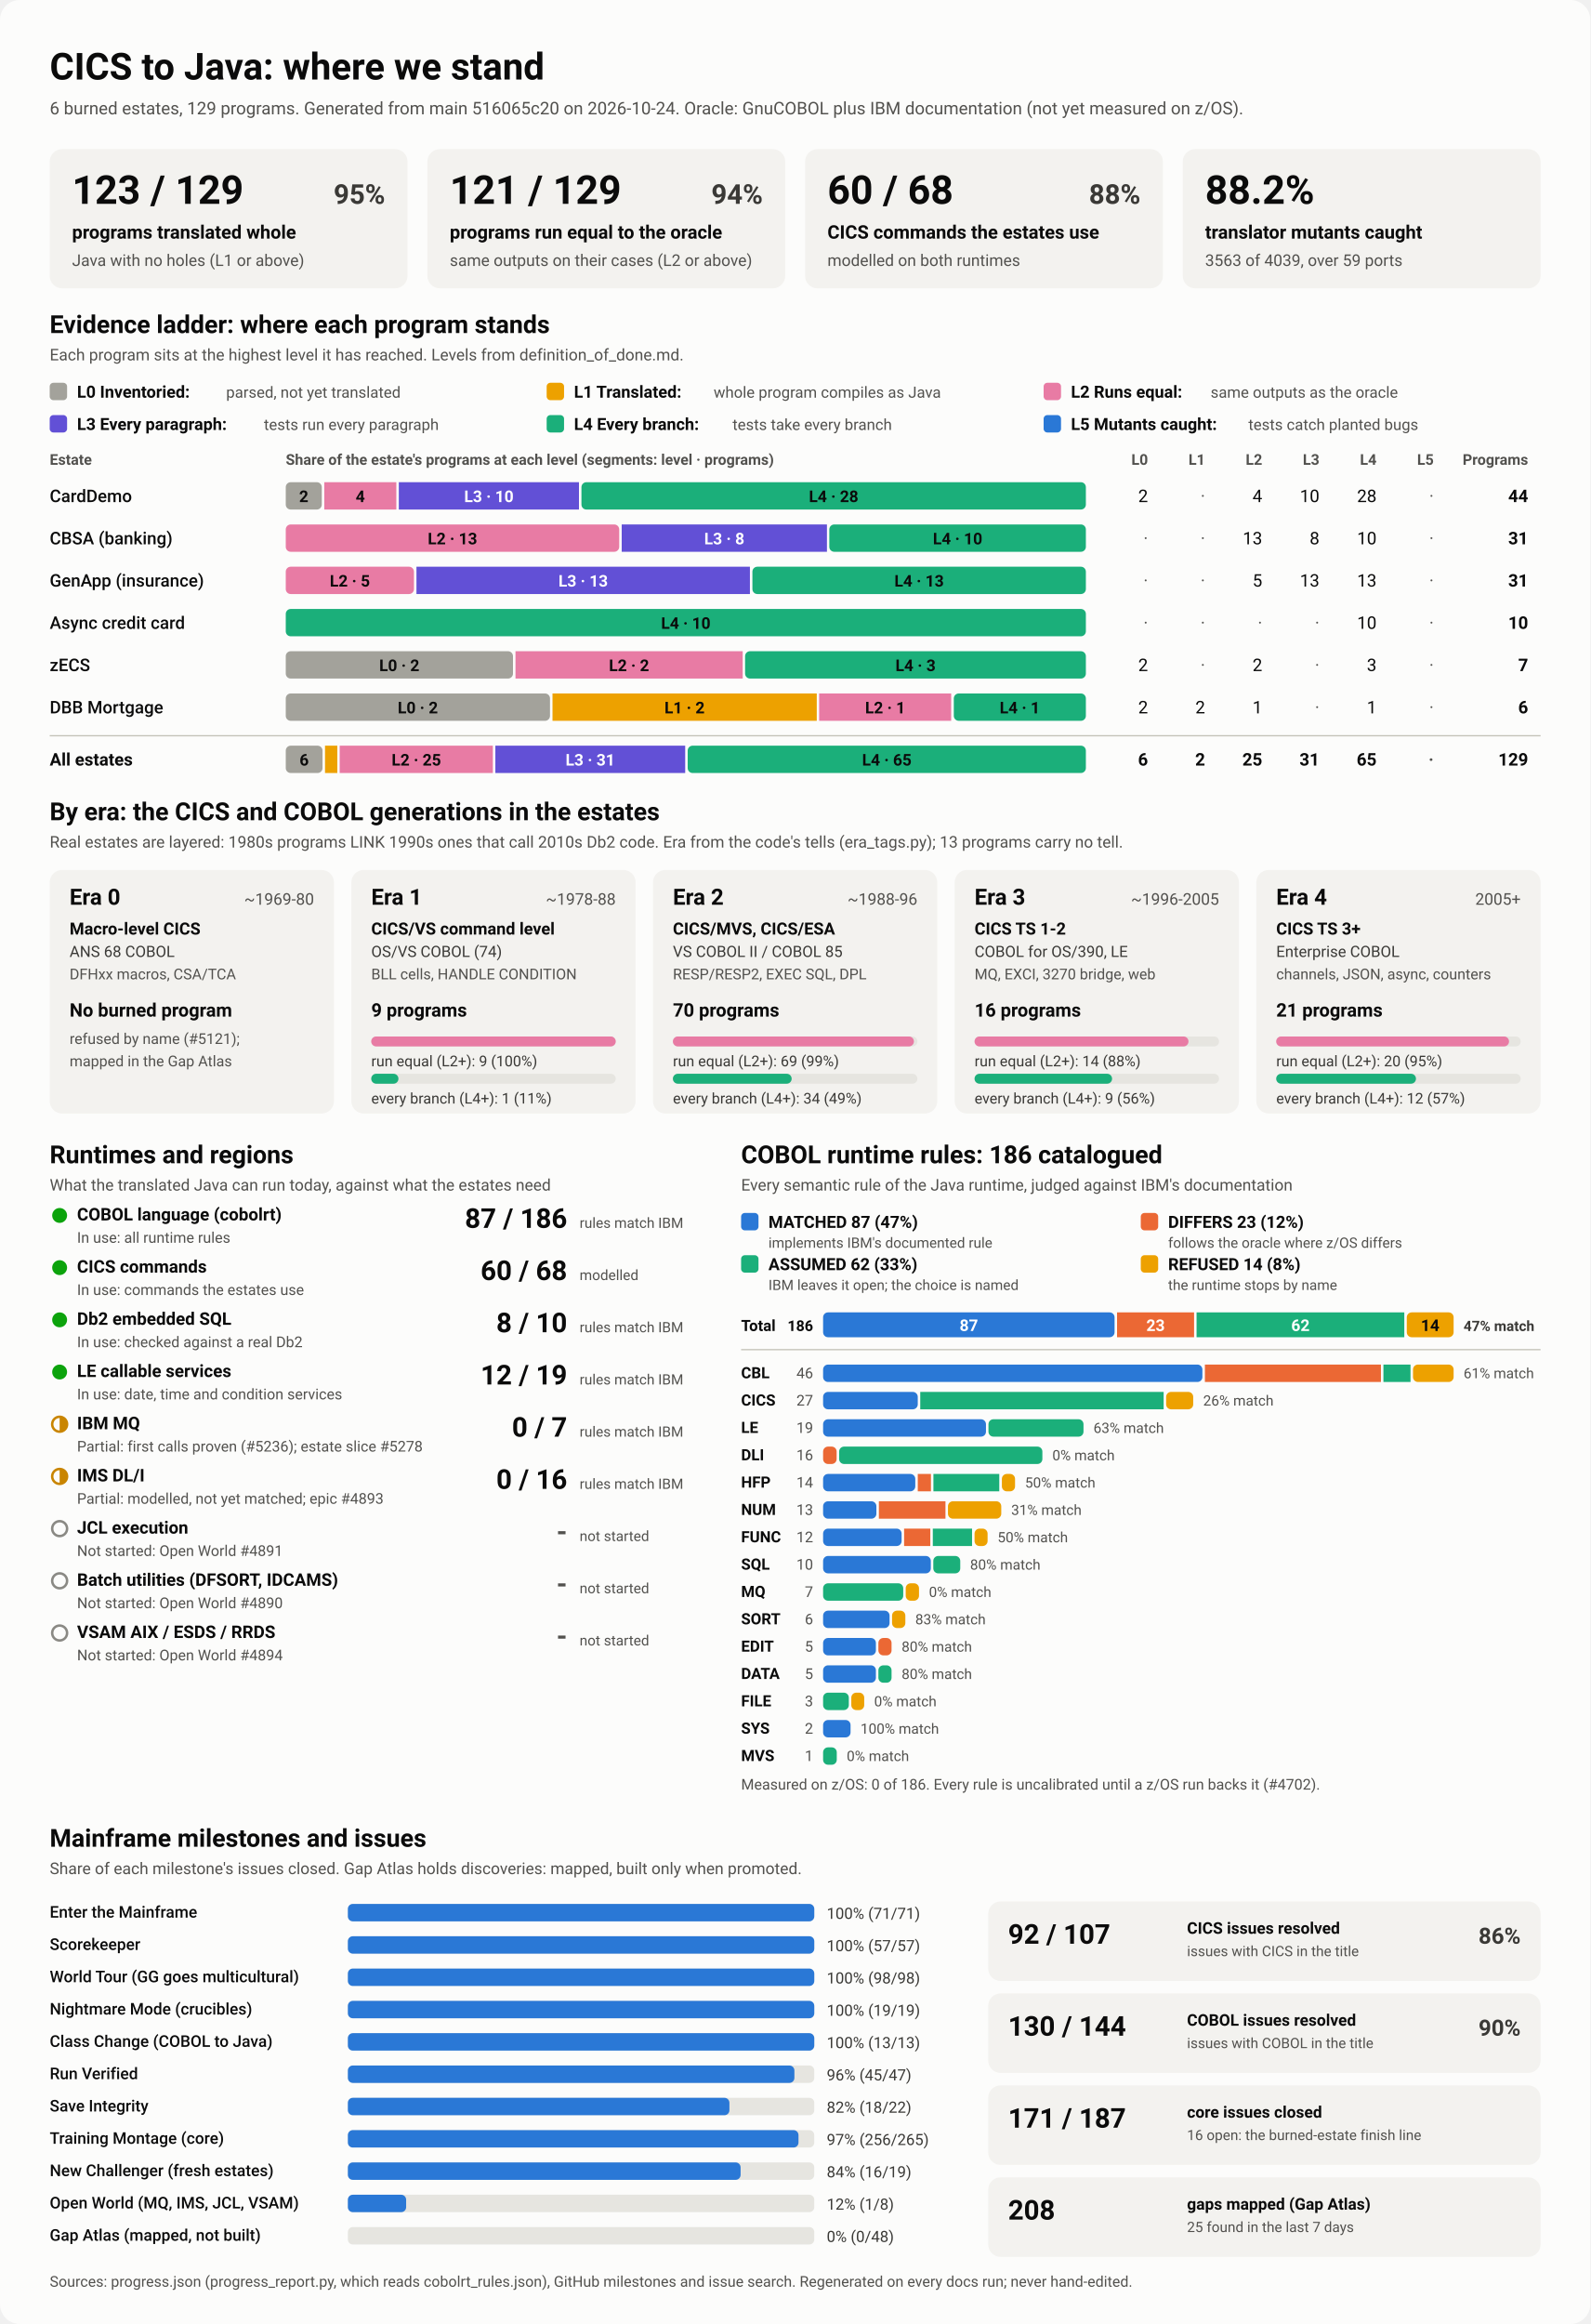
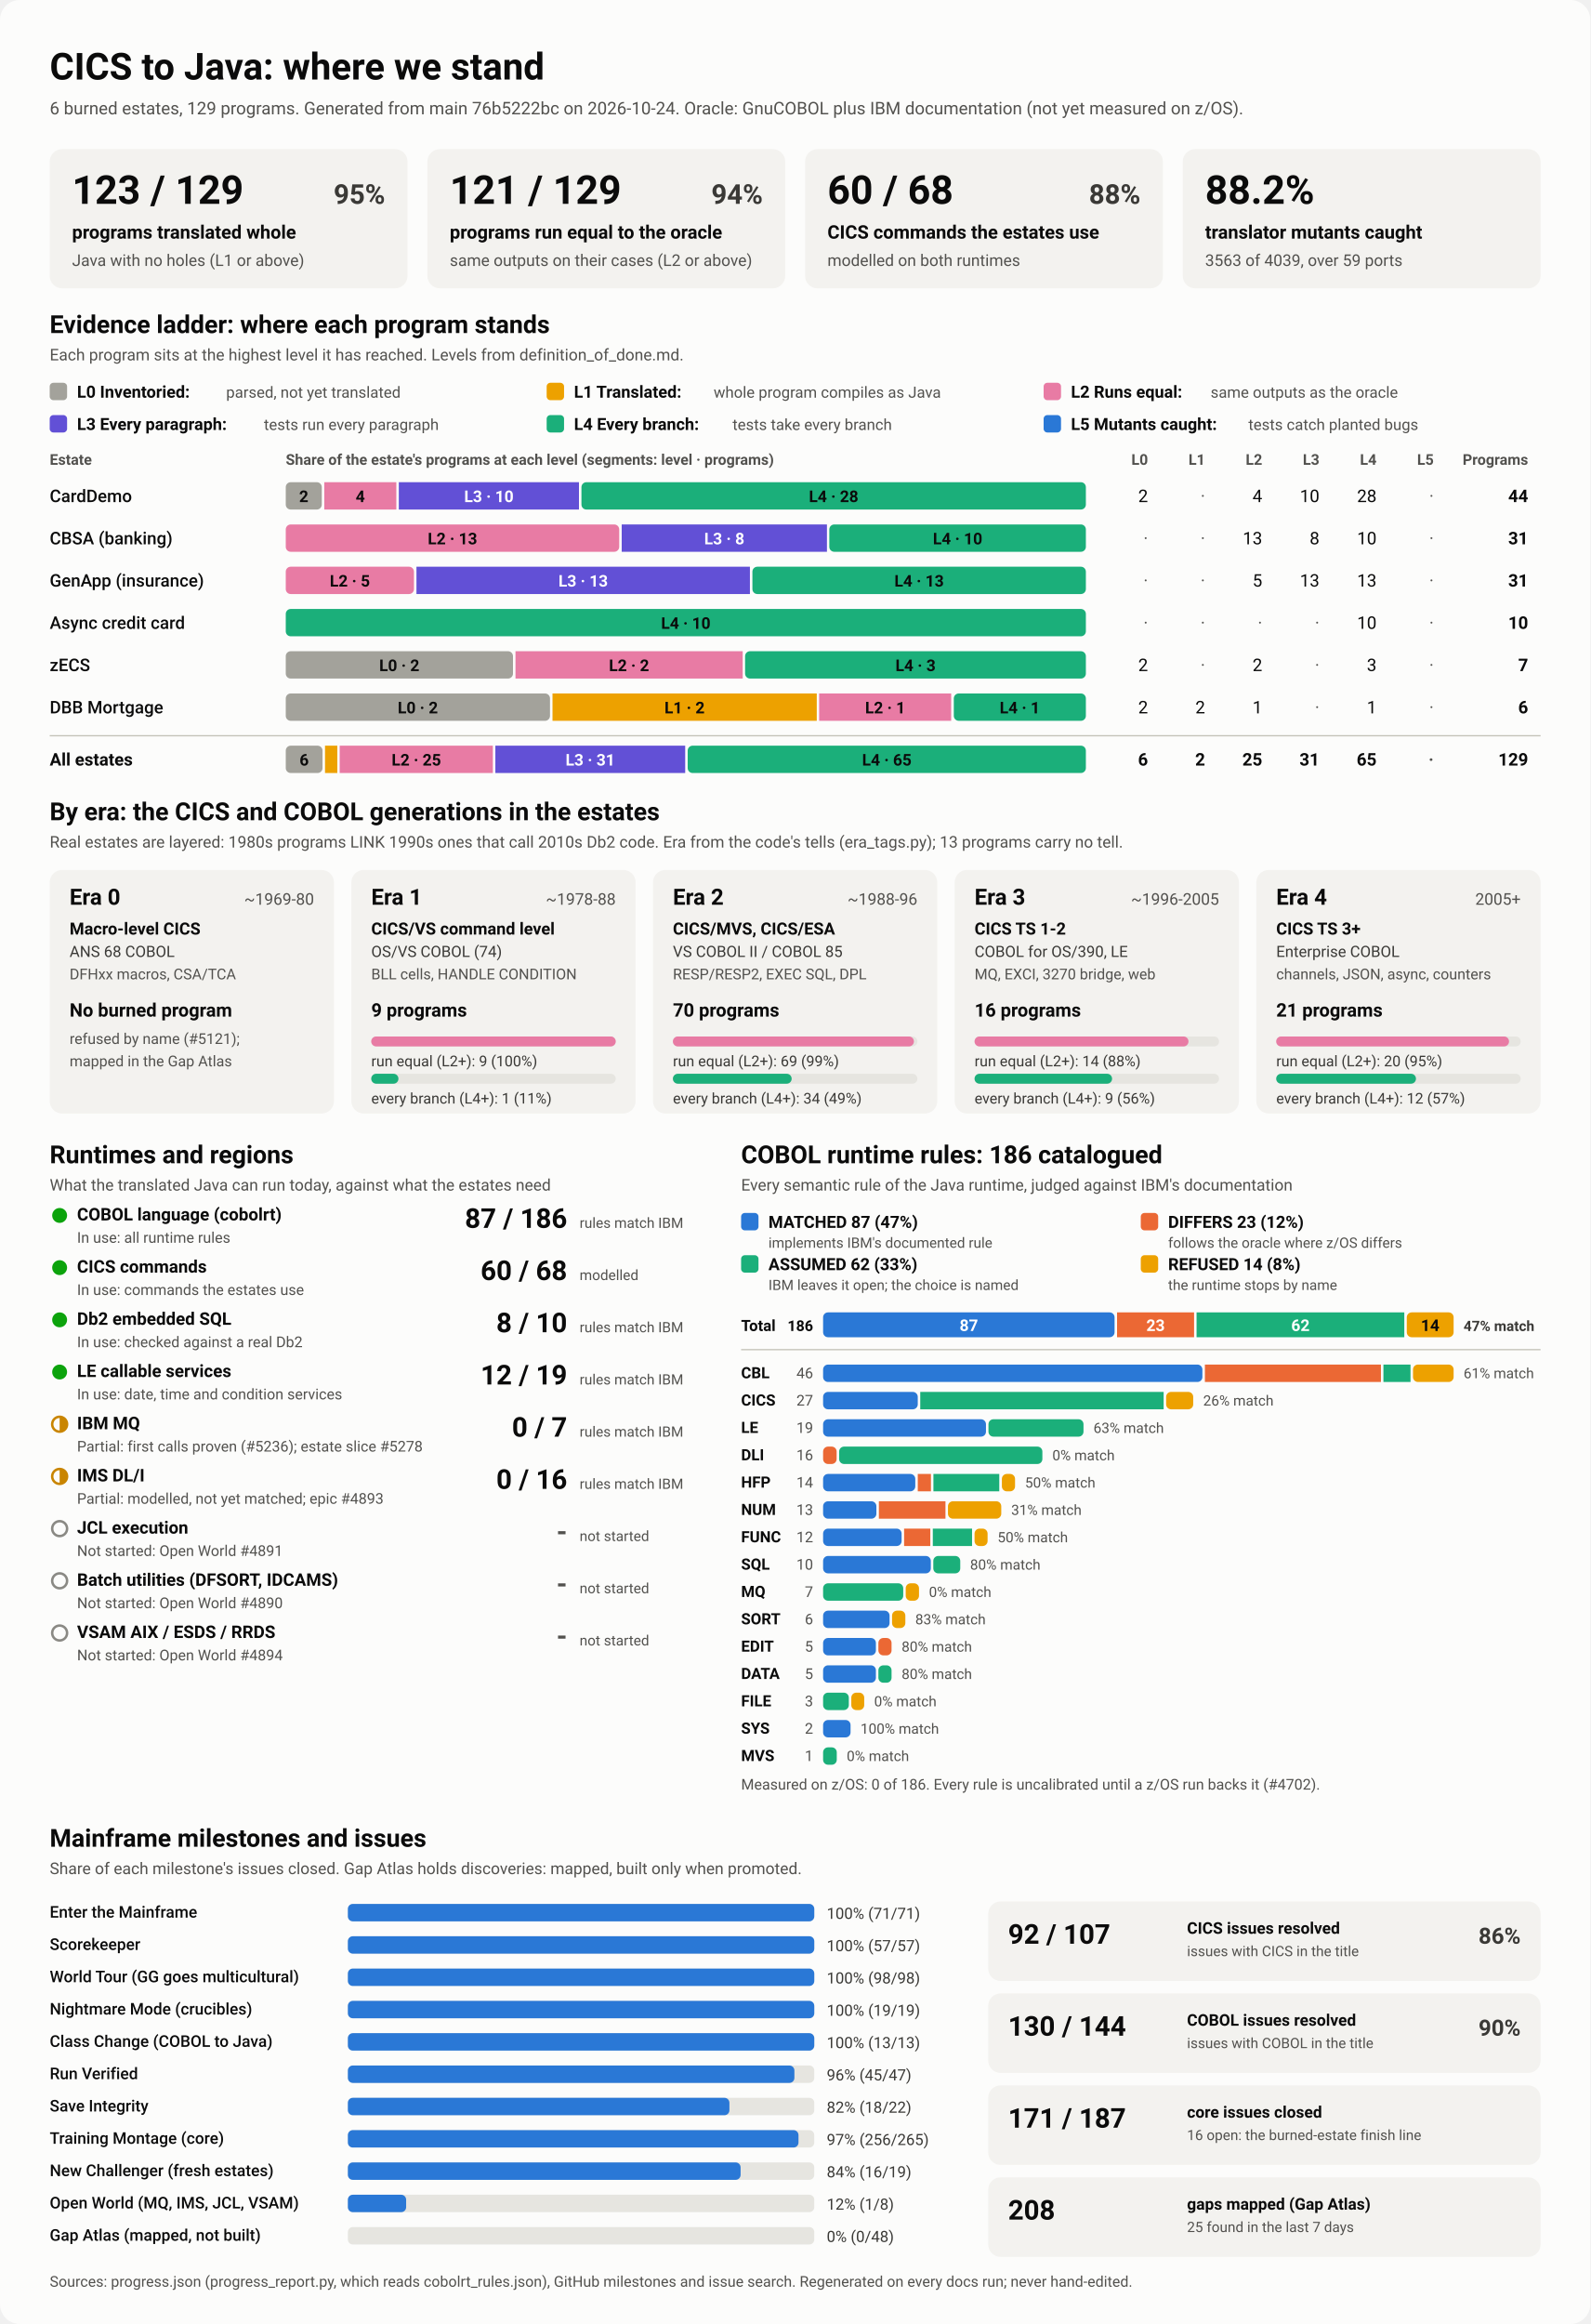
<svg xmlns="http://www.w3.org/2000/svg" viewBox="0 0 1280 1870" width="1280" height="1870" role="img" aria-labelledby="ttl">
  <style>
    svg { font-family: system-ui, -apple-system, 'Segoe UI', Roboto, Helvetica, Arial, sans-serif; }
    .bg { fill: #fcfcfb; }
    .card { fill: #f3f2ef; }
    .track { fill: #e6e5e0; }
    .rule { stroke: #c3c2b7; stroke-width: 1; }
    .t1 { fill: #0b0b0b; } .t2 { fill: #3a3936; } .t3 { fill: #52514e; }
    .on-dark { fill: #ffffff; } .on-light { fill: #0b0b0b; }
    .lv0 { fill: #a3a29b; } .lv1 { fill: #eda100; } .lv2 { fill: #e87ba4; } .lv3 { fill: #6250d6; } .lv4 { fill: #1baf7a; } .lv5 { fill: #2a78d6; } 
    .s0 { fill: #2a78d6; } .s1 { fill: #eb6834; } .s2 { fill: #1baf7a; } .s3 { fill: #eda100; } 
    .prog { fill: #2a78d6; }
    .st-good { fill: #0ca30c; } .st-warn { fill: none; stroke: #c98500; stroke-width: 2; }
    .st-warn-fill { fill: #c98500; } .st-none { fill: none; stroke: #8a8984; stroke-width: 2; }
    @media (prefers-color-scheme: dark) {
      .bg { fill: #1a1a19; } .card { fill: #242422; } .track { fill: #383835; } .rule { stroke: #52514e; }
      .t1 { fill: #f0efec; } .t2 { fill: #dddcd6; } .t3 { fill: #c3c2b7; }
      .on-light { fill: #0b0b0b; } .prog { fill: #3987e5; }
      .lv0 { fill: #6b6a64; } .lv1 { fill: #c98500; } .lv2 { fill: #d55181; } .lv3 { fill: #9085e9; } .lv4 { fill: #199e70; } .lv5 { fill: #3987e5; } 
      .s0 { fill: #3987e5; } .s1 { fill: #d95926; } .s2 { fill: #199e70; } .s3 { fill: #c98500; } 
    }
  </style>
  <rect class="bg" width="1280" height="1870" rx="16" />
  <text x="40.0" y="64.0" class="t1" font-size="30" font-weight="700" text-anchor="start">CICS to Java: where we stand</text>
-   <text x="40.0" y="92.0" class="t3" font-size="14" font-weight="400" text-anchor="start">6 burned estates, 129 programs. Generated from main 516065c20 on 2026-10-24. Oracle: GnuCOBOL plus IBM documentation (not yet measured on z/OS).</text>
+   <text x="40.0" y="92.0" class="t3" font-size="14" font-weight="400" text-anchor="start">6 burned estates, 129 programs. Generated from main 76b5222bc on 2026-10-24. Oracle: GnuCOBOL plus IBM documentation (not yet measured on z/OS).</text>
  <rect x="40.0" y="120.0" width="288.0" height="112.0" rx="10" class="card" />
  <text x="58.0" y="164.0" class="t1" font-size="32" font-weight="700" text-anchor="start">123 / 129</text>
  <text x="310.0" y="164.0" class="t2" font-size="22" font-weight="600" text-anchor="end">95%</text>
  <text x="58.0" y="192.0" class="t1" font-size="15" font-weight="600" text-anchor="start">programs translated whole</text>
  <text x="58.0" y="214.0" class="t3" font-size="13" font-weight="400" text-anchor="start">Java with no holes (L1 or above)</text>
  <rect x="344.0" y="120.0" width="288.0" height="112.0" rx="10" class="card" />
  <text x="362.0" y="164.0" class="t1" font-size="32" font-weight="700" text-anchor="start">121 / 129</text>
  <text x="614.0" y="164.0" class="t2" font-size="22" font-weight="600" text-anchor="end">94%</text>
  <text x="362.0" y="192.0" class="t1" font-size="15" font-weight="600" text-anchor="start">programs run equal to the oracle</text>
  <text x="362.0" y="214.0" class="t3" font-size="13" font-weight="400" text-anchor="start">same outputs on their cases (L2 or above)</text>
  <rect x="648.0" y="120.0" width="288.0" height="112.0" rx="10" class="card" />
  <text x="666.0" y="164.0" class="t1" font-size="32" font-weight="700" text-anchor="start">60 / 68</text>
  <text x="918.0" y="164.0" class="t2" font-size="22" font-weight="600" text-anchor="end">88%</text>
  <text x="666.0" y="192.0" class="t1" font-size="15" font-weight="600" text-anchor="start">CICS commands the estates use</text>
  <text x="666.0" y="214.0" class="t3" font-size="13" font-weight="400" text-anchor="start">modelled on both runtimes</text>
  <rect x="952.0" y="120.0" width="288.0" height="112.0" rx="10" class="card" />
  <text x="970.0" y="164.0" class="t1" font-size="32" font-weight="700" text-anchor="start">88.2%</text>
  <text x="970.0" y="192.0" class="t1" font-size="15" font-weight="600" text-anchor="start">translator mutants caught</text>
  <text x="970.0" y="214.0" class="t3" font-size="13" font-weight="400" text-anchor="start">3563 of 4039, over 59 ports</text>
  <text x="40.0" y="268.0" class="t1" font-size="20" font-weight="700" text-anchor="start">Evidence ladder: where each program stands</text>
  <text x="40.0" y="290.0" class="t3" font-size="13" font-weight="400" text-anchor="start">Each program sits at the highest level it has reached. Levels from definition_of_done.md.</text>
  <rect x="40.0" y="308.0" width="14.0" height="14.0" rx="3" class="lv0" />
  <text x="62.0" y="320.0" class="t1" font-size="13.5" font-weight="600" text-anchor="start">L0 Inventoried:</text>
  <text x="182.0" y="320.0" class="t3" font-size="12.5" font-weight="400" text-anchor="start">parsed, not yet translated</text>
  <rect x="440.0" y="308.0" width="14.0" height="14.0" rx="3" class="lv1" />
  <text x="462.0" y="320.0" class="t1" font-size="13.5" font-weight="600" text-anchor="start">L1 Translated:</text>
  <text x="574.4" y="320.0" class="t3" font-size="12.5" font-weight="400" text-anchor="start">whole program compiles as Java</text>
  <rect x="840.0" y="308.0" width="14.0" height="14.0" rx="3" class="lv2" />
  <text x="862.0" y="320.0" class="t1" font-size="13.5" font-weight="600" text-anchor="start">L2 Runs equal:</text>
  <text x="974.4" y="320.0" class="t3" font-size="12.5" font-weight="400" text-anchor="start">same outputs as the oracle</text>
  <rect x="40.0" y="334.0" width="14.0" height="14.0" rx="3" class="lv3" />
  <text x="62.0" y="346.0" class="t1" font-size="13.5" font-weight="600" text-anchor="start">L3 Every paragraph:</text>
  <text x="212.4" y="346.0" class="t3" font-size="12.5" font-weight="400" text-anchor="start">tests run every paragraph</text>
  <rect x="440.0" y="334.0" width="14.0" height="14.0" rx="3" class="lv4" />
  <text x="462.0" y="346.0" class="t1" font-size="13.5" font-weight="600" text-anchor="start">L4 Every branch:</text>
  <text x="589.6" y="346.0" class="t3" font-size="12.5" font-weight="400" text-anchor="start">tests take every branch</text>
  <rect x="840.0" y="334.0" width="14.0" height="14.0" rx="3" class="lv5" />
  <text x="862.0" y="346.0" class="t1" font-size="13.5" font-weight="600" text-anchor="start">L5 Mutants caught:</text>
  <text x="1004.8" y="346.0" class="t3" font-size="12.5" font-weight="400" text-anchor="start">tests catch planted bugs</text>
  <text x="40.0" y="374.0" class="t3" font-size="12" font-weight="600" text-anchor="start">Estate</text>
  <text x="230.0" y="374.0" class="t3" font-size="12" font-weight="600" text-anchor="start">Share of the estate's programs at each level (segments: level · programs)</text>
  <text x="924.0" y="374.0" class="t3" font-size="12" font-weight="600" text-anchor="end">L0</text>
  <text x="970.0" y="374.0" class="t3" font-size="12" font-weight="600" text-anchor="end">L1</text>
  <text x="1016.0" y="374.0" class="t3" font-size="12" font-weight="600" text-anchor="end">L2</text>
  <text x="1062.0" y="374.0" class="t3" font-size="12" font-weight="600" text-anchor="end">L3</text>
  <text x="1108.0" y="374.0" class="t3" font-size="12" font-weight="600" text-anchor="end">L4</text>
  <text x="1154.0" y="374.0" class="t3" font-size="12" font-weight="600" text-anchor="end">L5</text>
  <text x="1230.0" y="374.0" class="t3" font-size="12" font-weight="600" text-anchor="end">Programs</text>
  <text x="40.0" y="404.0" class="t1" font-size="14" font-weight="500" text-anchor="start">CardDemo</text>
  <rect x="230.0" y="388.0" width="29.0" height="22.0" rx="4" class="lv0" />
  <text x="244.5" y="404.0" class="on-light" font-size="13" font-weight="600" text-anchor="middle">2</text>
  <rect x="261.0" y="388.0" width="58.0" height="22.0" rx="0" class="lv2" />
  <text x="290.0" y="404.0" class="on-light" font-size="13" font-weight="600" text-anchor="middle">4</text>
  <rect x="321.0" y="388.0" width="145.0" height="22.0" rx="0" class="lv3" />
  <text x="393.5" y="404.0" class="on-dark" font-size="13" font-weight="600" text-anchor="middle">L3 · 10</text>
  <rect x="468.0" y="388.0" width="406.0" height="22.0" rx="4" class="lv4" />
  <text x="671.0" y="404.0" class="on-light" font-size="13" font-weight="600" text-anchor="middle">L4 · 28</text>
  <text x="924.0" y="404.0" class="t1" font-size="14" font-weight="400" text-anchor="end">2</text>
  <text x="970.0" y="404.0" class="t3" font-size="14" font-weight="400" text-anchor="end">·</text>
  <text x="1016.0" y="404.0" class="t1" font-size="14" font-weight="400" text-anchor="end">4</text>
  <text x="1062.0" y="404.0" class="t1" font-size="14" font-weight="400" text-anchor="end">10</text>
  <text x="1108.0" y="404.0" class="t1" font-size="14" font-weight="400" text-anchor="end">28</text>
  <text x="1154.0" y="404.0" class="t3" font-size="14" font-weight="400" text-anchor="end">·</text>
  <text x="1230.0" y="404.0" class="t1" font-size="14" font-weight="700" text-anchor="end">44</text>
  <text x="40.0" y="438.0" class="t1" font-size="14" font-weight="500" text-anchor="start">CBSA (banking)</text>
  <rect x="230.0" y="422.0" width="268.4" height="22.0" rx="4" class="lv2" />
  <text x="364.2" y="438.0" class="on-light" font-size="13" font-weight="600" text-anchor="middle">L2 · 13</text>
  <rect x="500.4" y="422.0" width="165.2" height="22.0" rx="0" class="lv3" />
  <text x="583.0" y="438.0" class="on-dark" font-size="13" font-weight="600" text-anchor="middle">L3 · 8</text>
  <rect x="667.5" y="422.0" width="206.5" height="22.0" rx="4" class="lv4" />
  <text x="770.8" y="438.0" class="on-light" font-size="13" font-weight="600" text-anchor="middle">L4 · 10</text>
  <text x="924.0" y="438.0" class="t3" font-size="14" font-weight="400" text-anchor="end">·</text>
  <text x="970.0" y="438.0" class="t3" font-size="14" font-weight="400" text-anchor="end">·</text>
  <text x="1016.0" y="438.0" class="t1" font-size="14" font-weight="400" text-anchor="end">13</text>
  <text x="1062.0" y="438.0" class="t1" font-size="14" font-weight="400" text-anchor="end">8</text>
  <text x="1108.0" y="438.0" class="t1" font-size="14" font-weight="400" text-anchor="end">10</text>
  <text x="1154.0" y="438.0" class="t3" font-size="14" font-weight="400" text-anchor="end">·</text>
  <text x="1230.0" y="438.0" class="t1" font-size="14" font-weight="700" text-anchor="end">31</text>
  <text x="40.0" y="472.0" class="t1" font-size="14" font-weight="500" text-anchor="start">GenApp (insurance)</text>
  <rect x="230.0" y="456.0" width="103.2" height="22.0" rx="4" class="lv2" />
  <text x="281.6" y="472.0" class="on-light" font-size="13" font-weight="600" text-anchor="middle">L2 · 5</text>
  <rect x="335.2" y="456.0" width="268.4" height="22.0" rx="0" class="lv3" />
  <text x="469.4" y="472.0" class="on-dark" font-size="13" font-weight="600" text-anchor="middle">L3 · 13</text>
  <rect x="605.6" y="456.0" width="268.4" height="22.0" rx="4" class="lv4" />
  <text x="739.8" y="472.0" class="on-light" font-size="13" font-weight="600" text-anchor="middle">L4 · 13</text>
  <text x="924.0" y="472.0" class="t3" font-size="14" font-weight="400" text-anchor="end">·</text>
  <text x="970.0" y="472.0" class="t3" font-size="14" font-weight="400" text-anchor="end">·</text>
  <text x="1016.0" y="472.0" class="t1" font-size="14" font-weight="400" text-anchor="end">5</text>
  <text x="1062.0" y="472.0" class="t1" font-size="14" font-weight="400" text-anchor="end">13</text>
  <text x="1108.0" y="472.0" class="t1" font-size="14" font-weight="400" text-anchor="end">13</text>
  <text x="1154.0" y="472.0" class="t3" font-size="14" font-weight="400" text-anchor="end">·</text>
  <text x="1230.0" y="472.0" class="t1" font-size="14" font-weight="700" text-anchor="end">31</text>
  <text x="40.0" y="506.0" class="t1" font-size="14" font-weight="500" text-anchor="start">Async credit card</text>
  <rect x="230.0" y="490.0" width="644.0" height="22.0" rx="4" class="lv4" />
  <text x="552.0" y="506.0" class="on-light" font-size="13" font-weight="600" text-anchor="middle">L4 · 10</text>
  <text x="924.0" y="506.0" class="t3" font-size="14" font-weight="400" text-anchor="end">·</text>
  <text x="970.0" y="506.0" class="t3" font-size="14" font-weight="400" text-anchor="end">·</text>
  <text x="1016.0" y="506.0" class="t3" font-size="14" font-weight="400" text-anchor="end">·</text>
  <text x="1062.0" y="506.0" class="t3" font-size="14" font-weight="400" text-anchor="end">·</text>
  <text x="1108.0" y="506.0" class="t1" font-size="14" font-weight="400" text-anchor="end">10</text>
  <text x="1154.0" y="506.0" class="t3" font-size="14" font-weight="400" text-anchor="end">·</text>
  <text x="1230.0" y="506.0" class="t1" font-size="14" font-weight="700" text-anchor="end">10</text>
  <text x="40.0" y="540.0" class="t1" font-size="14" font-weight="500" text-anchor="start">zECS</text>
  <rect x="230.0" y="524.0" width="182.9" height="22.0" rx="4" class="lv0" />
  <text x="321.4" y="540.0" class="on-light" font-size="13" font-weight="600" text-anchor="middle">L0 · 2</text>
  <rect x="414.9" y="524.0" width="182.9" height="22.0" rx="0" class="lv2" />
  <text x="506.3" y="540.0" class="on-light" font-size="13" font-weight="600" text-anchor="middle">L2 · 2</text>
  <rect x="599.7" y="524.0" width="274.3" height="22.0" rx="4" class="lv4" />
  <text x="736.9" y="540.0" class="on-light" font-size="13" font-weight="600" text-anchor="middle">L4 · 3</text>
  <text x="924.0" y="540.0" class="t1" font-size="14" font-weight="400" text-anchor="end">2</text>
  <text x="970.0" y="540.0" class="t3" font-size="14" font-weight="400" text-anchor="end">·</text>
  <text x="1016.0" y="540.0" class="t1" font-size="14" font-weight="400" text-anchor="end">2</text>
  <text x="1062.0" y="540.0" class="t3" font-size="14" font-weight="400" text-anchor="end">·</text>
  <text x="1108.0" y="540.0" class="t1" font-size="14" font-weight="400" text-anchor="end">3</text>
  <text x="1154.0" y="540.0" class="t3" font-size="14" font-weight="400" text-anchor="end">·</text>
  <text x="1230.0" y="540.0" class="t1" font-size="14" font-weight="700" text-anchor="end">7</text>
  <text x="40.0" y="574.0" class="t1" font-size="14" font-weight="500" text-anchor="start">DBB Mortgage</text>
  <rect x="230.0" y="558.0" width="212.7" height="22.0" rx="4" class="lv0" />
  <text x="336.3" y="574.0" class="on-light" font-size="13" font-weight="600" text-anchor="middle">L0 · 2</text>
  <rect x="444.7" y="558.0" width="212.7" height="22.0" rx="0" class="lv1" />
  <text x="551.0" y="574.0" class="on-light" font-size="13" font-weight="600" text-anchor="middle">L1 · 2</text>
  <rect x="659.3" y="558.0" width="106.3" height="22.0" rx="0" class="lv2" />
  <text x="712.5" y="574.0" class="on-light" font-size="13" font-weight="600" text-anchor="middle">L2 · 1</text>
  <rect x="767.7" y="558.0" width="106.3" height="22.0" rx="4" class="lv4" />
  <text x="820.8" y="574.0" class="on-light" font-size="13" font-weight="600" text-anchor="middle">L4 · 1</text>
  <text x="924.0" y="574.0" class="t1" font-size="14" font-weight="400" text-anchor="end">2</text>
  <text x="970.0" y="574.0" class="t1" font-size="14" font-weight="400" text-anchor="end">2</text>
  <text x="1016.0" y="574.0" class="t1" font-size="14" font-weight="400" text-anchor="end">1</text>
  <text x="1062.0" y="574.0" class="t3" font-size="14" font-weight="400" text-anchor="end">·</text>
  <text x="1108.0" y="574.0" class="t1" font-size="14" font-weight="400" text-anchor="end">1</text>
  <text x="1154.0" y="574.0" class="t3" font-size="14" font-weight="400" text-anchor="end">·</text>
  <text x="1230.0" y="574.0" class="t1" font-size="14" font-weight="700" text-anchor="end">6</text>
  <line x1="40" x2="1240" y1="592" y2="592" class="rule" />
  <text x="40.0" y="616.0" class="t1" font-size="14" font-weight="700" text-anchor="start">All estates</text>
  <rect x="230.0" y="600.0" width="29.6" height="22.0" rx="4" class="lv0" />
  <text x="244.8" y="616.0" class="on-light" font-size="13" font-weight="600" text-anchor="middle">6</text>
  <rect x="261.6" y="600.0" width="9.9" height="22.0" rx="0" class="lv1" />
  <rect x="273.4" y="600.0" width="123.3" height="22.0" rx="0" class="lv2" />
  <text x="335.1" y="616.0" class="on-light" font-size="13" font-weight="600" text-anchor="middle">L2 · 25</text>
  <rect x="398.7" y="600.0" width="152.8" height="22.0" rx="0" class="lv3" />
  <text x="475.1" y="616.0" class="on-dark" font-size="13" font-weight="600" text-anchor="middle">L3 · 31</text>
  <rect x="553.5" y="600.0" width="320.5" height="22.0" rx="4" class="lv4" />
  <text x="713.8" y="616.0" class="on-light" font-size="13" font-weight="600" text-anchor="middle">L4 · 65</text>
  <text x="924.0" y="616.0" class="t1" font-size="14" font-weight="700" text-anchor="end">6</text>
  <text x="970.0" y="616.0" class="t1" font-size="14" font-weight="700" text-anchor="end">2</text>
  <text x="1016.0" y="616.0" class="t1" font-size="14" font-weight="700" text-anchor="end">25</text>
  <text x="1062.0" y="616.0" class="t1" font-size="14" font-weight="700" text-anchor="end">31</text>
  <text x="1108.0" y="616.0" class="t1" font-size="14" font-weight="700" text-anchor="end">65</text>
  <text x="1154.0" y="616.0" class="t3" font-size="14" font-weight="700" text-anchor="end">·</text>
  <text x="1230.0" y="616.0" class="t1" font-size="14" font-weight="700" text-anchor="end">129</text>
  <text x="40.0" y="660.0" class="t1" font-size="20" font-weight="700" text-anchor="start">By era: the CICS and COBOL generations in the estates</text>
  <text x="40.0" y="682.0" class="t3" font-size="13" font-weight="400" text-anchor="start">Real estates are layered: 1980s programs LINK 1990s ones that call 2010s Db2 code. Era from the code's tells (era_tags.py); 13 programs carry no tell.</text>
  <rect x="40.0" y="700.0" width="228.8" height="196.0" rx="10" class="card" />
  <text x="56.0" y="728.0" class="t1" font-size="18" font-weight="700" text-anchor="start">Era 0</text>
  <text x="252.8" y="728.0" class="t3" font-size="13" font-weight="400" text-anchor="end">~1969-80</text>
  <text x="56.0" y="752.0" class="t1" font-size="13.5" font-weight="600" text-anchor="start">Macro-level CICS</text>
  <text x="56.0" y="770.0" class="t2" font-size="12.5" font-weight="400" text-anchor="start">ANS 68 COBOL</text>
  <text x="56.0" y="788.0" class="t3" font-size="12" font-weight="400" text-anchor="start">DFHxx macros, CSA/TCA</text>
  <text x="56.0" y="818.0" class="t1" font-size="15" font-weight="700" text-anchor="start">No burned program</text>
  <text x="56.0" y="840.0" class="t3" font-size="12" font-weight="400" text-anchor="start">refused by name (#5121);</text>
  <text x="56.0" y="858.0" class="t3" font-size="12" font-weight="400" text-anchor="start">mapped in the Gap Atlas</text>
  <rect x="282.8" y="700.0" width="228.8" height="196.0" rx="10" class="card" />
  <text x="298.8" y="728.0" class="t1" font-size="18" font-weight="700" text-anchor="start">Era 1</text>
  <text x="495.6" y="728.0" class="t3" font-size="13" font-weight="400" text-anchor="end">~1978-88</text>
  <text x="298.8" y="752.0" class="t1" font-size="13.5" font-weight="600" text-anchor="start">CICS/VS command level</text>
  <text x="298.8" y="770.0" class="t2" font-size="12.5" font-weight="400" text-anchor="start">OS/VS COBOL (74)</text>
  <text x="298.8" y="788.0" class="t3" font-size="12" font-weight="400" text-anchor="start">BLL cells, HANDLE CONDITION</text>
  <text x="298.8" y="818.0" class="t1" font-size="15" font-weight="700" text-anchor="start">9 programs</text>
  <rect x="298.8" y="834.0" width="196.8" height="8.0" rx="4" class="track" />
  <rect x="298.8" y="834.0" width="196.8" height="8.0" rx="4" class="lv2" />
  <text x="298.8" y="858.0" class="t2" font-size="12" font-weight="400" text-anchor="start">run equal (L2+): 9 (100%)</text>
  <rect x="298.8" y="864.0" width="196.8" height="8.0" rx="4" class="track" />
  <rect x="298.8" y="864.0" width="21.9" height="8.0" rx="4" class="lv4" />
  <text x="298.8" y="888.0" class="t2" font-size="12" font-weight="400" text-anchor="start">every branch (L4+): 1 (11%)</text>
  <rect x="525.6" y="700.0" width="228.8" height="196.0" rx="10" class="card" />
  <text x="541.6" y="728.0" class="t1" font-size="18" font-weight="700" text-anchor="start">Era 2</text>
  <text x="738.4" y="728.0" class="t3" font-size="13" font-weight="400" text-anchor="end">~1988-96</text>
  <text x="541.6" y="752.0" class="t1" font-size="13.5" font-weight="600" text-anchor="start">CICS/MVS, CICS/ESA</text>
  <text x="541.6" y="770.0" class="t2" font-size="12.5" font-weight="400" text-anchor="start">VS COBOL II / COBOL 85</text>
  <text x="541.6" y="788.0" class="t3" font-size="12" font-weight="400" text-anchor="start">RESP/RESP2, EXEC SQL, DPL</text>
  <text x="541.6" y="818.0" class="t1" font-size="15" font-weight="700" text-anchor="start">70 programs</text>
  <rect x="541.6" y="834.0" width="196.8" height="8.0" rx="4" class="track" />
  <rect x="541.6" y="834.0" width="194.0" height="8.0" rx="4" class="lv2" />
  <text x="541.6" y="858.0" class="t2" font-size="12" font-weight="400" text-anchor="start">run equal (L2+): 69 (99%)</text>
  <rect x="541.6" y="864.0" width="196.8" height="8.0" rx="4" class="track" />
  <rect x="541.6" y="864.0" width="95.6" height="8.0" rx="4" class="lv4" />
  <text x="541.6" y="888.0" class="t2" font-size="12" font-weight="400" text-anchor="start">every branch (L4+): 34 (49%)</text>
  <rect x="768.4" y="700.0" width="228.8" height="196.0" rx="10" class="card" />
  <text x="784.4" y="728.0" class="t1" font-size="18" font-weight="700" text-anchor="start">Era 3</text>
  <text x="981.2" y="728.0" class="t3" font-size="13" font-weight="400" text-anchor="end">~1996-2005</text>
  <text x="784.4" y="752.0" class="t1" font-size="13.5" font-weight="600" text-anchor="start">CICS TS 1-2</text>
  <text x="784.4" y="770.0" class="t2" font-size="12.5" font-weight="400" text-anchor="start">COBOL for OS/390, LE</text>
  <text x="784.4" y="788.0" class="t3" font-size="12" font-weight="400" text-anchor="start">MQ, EXCI, 3270 bridge, web</text>
  <text x="784.4" y="818.0" class="t1" font-size="15" font-weight="700" text-anchor="start">16 programs</text>
  <rect x="784.4" y="834.0" width="196.8" height="8.0" rx="4" class="track" />
  <rect x="784.4" y="834.0" width="172.2" height="8.0" rx="4" class="lv2" />
  <text x="784.4" y="858.0" class="t2" font-size="12" font-weight="400" text-anchor="start">run equal (L2+): 14 (88%)</text>
  <rect x="784.4" y="864.0" width="196.8" height="8.0" rx="4" class="track" />
  <rect x="784.4" y="864.0" width="110.7" height="8.0" rx="4" class="lv4" />
  <text x="784.4" y="888.0" class="t2" font-size="12" font-weight="400" text-anchor="start">every branch (L4+): 9 (56%)</text>
  <rect x="1011.2" y="700.0" width="228.8" height="196.0" rx="10" class="card" />
  <text x="1027.2" y="728.0" class="t1" font-size="18" font-weight="700" text-anchor="start">Era 4</text>
  <text x="1224.0" y="728.0" class="t3" font-size="13" font-weight="400" text-anchor="end">2005+</text>
  <text x="1027.2" y="752.0" class="t1" font-size="13.5" font-weight="600" text-anchor="start">CICS TS 3+</text>
  <text x="1027.2" y="770.0" class="t2" font-size="12.5" font-weight="400" text-anchor="start">Enterprise COBOL</text>
  <text x="1027.2" y="788.0" class="t3" font-size="12" font-weight="400" text-anchor="start">channels, JSON, async, counters</text>
  <text x="1027.2" y="818.0" class="t1" font-size="15" font-weight="700" text-anchor="start">21 programs</text>
  <rect x="1027.2" y="834.0" width="196.8" height="8.0" rx="4" class="track" />
  <rect x="1027.2" y="834.0" width="187.4" height="8.0" rx="4" class="lv2" />
  <text x="1027.2" y="858.0" class="t2" font-size="12" font-weight="400" text-anchor="start">run equal (L2+): 20 (95%)</text>
  <rect x="1027.2" y="864.0" width="196.8" height="8.0" rx="4" class="track" />
  <rect x="1027.2" y="864.0" width="112.5" height="8.0" rx="4" class="lv4" />
  <text x="1027.2" y="888.0" class="t2" font-size="12" font-weight="400" text-anchor="start">every branch (L4+): 12 (57%)</text>
  <text x="40.0" y="936.0" class="t1" font-size="20" font-weight="700" text-anchor="start">Runtimes and regions</text>
  <text x="40.0" y="958.0" class="t3" font-size="13" font-weight="400" text-anchor="start">What the translated Java can run today, against what the estates need</text>
  <circle cx="48" cy="978" r="6" class="st-good" />
  <text x="62.0" y="982.0" class="t1" font-size="14" font-weight="600" text-anchor="start">COBOL language (cobolrt)</text>
  <text x="62.0" y="1000.0" class="t3" font-size="12" font-weight="400" text-anchor="start">In use: all runtime rules</text>
  <text x="456.5" y="988.0" class="t1" font-size="22" font-weight="700" text-anchor="end">87 / 186</text>
  <text x="466.5" y="988.0" class="t3" font-size="11.5" font-weight="400" text-anchor="start">rules match IBM</text>
  <circle cx="48" cy="1020" r="6" class="st-good" />
  <text x="62.0" y="1024.0" class="t1" font-size="14" font-weight="600" text-anchor="start">CICS commands</text>
  <text x="62.0" y="1042.0" class="t3" font-size="12" font-weight="400" text-anchor="start">In use: commands the estates use</text>
  <text x="456.5" y="1030.0" class="t1" font-size="22" font-weight="700" text-anchor="end">60 / 68</text>
  <text x="466.5" y="1030.0" class="t3" font-size="11.5" font-weight="400" text-anchor="start">modelled</text>
  <circle cx="48" cy="1062" r="6" class="st-good" />
  <text x="62.0" y="1066.0" class="t1" font-size="14" font-weight="600" text-anchor="start">Db2 embedded SQL</text>
  <text x="62.0" y="1084.0" class="t3" font-size="12" font-weight="400" text-anchor="start">In use: checked against a real Db2</text>
  <text x="456.5" y="1072.0" class="t1" font-size="22" font-weight="700" text-anchor="end">8 / 10</text>
  <text x="466.5" y="1072.0" class="t3" font-size="11.5" font-weight="400" text-anchor="start">rules match IBM</text>
  <circle cx="48" cy="1104" r="6" class="st-good" />
  <text x="62.0" y="1108.0" class="t1" font-size="14" font-weight="600" text-anchor="start">LE callable services</text>
  <text x="62.0" y="1126.0" class="t3" font-size="12" font-weight="400" text-anchor="start">In use: date, time and condition services</text>
  <text x="456.5" y="1114.0" class="t1" font-size="22" font-weight="700" text-anchor="end">12 / 19</text>
  <text x="466.5" y="1114.0" class="t3" font-size="11.5" font-weight="400" text-anchor="start">rules match IBM</text>
  <circle cx="48" cy="1146" r="6" class="st-warn" />
  <path d="M 48 1140 A 6 6 0 0 1 48 1152 Z" class="st-warn-fill" />
  <text x="62.0" y="1150.0" class="t1" font-size="14" font-weight="600" text-anchor="start">IBM MQ</text>
  <text x="62.0" y="1168.0" class="t3" font-size="12" font-weight="400" text-anchor="start">Partial: first calls proven (#5236); estate slice #5278</text>
  <text x="456.5" y="1156.0" class="t1" font-size="22" font-weight="700" text-anchor="end">0 / 7</text>
  <text x="466.5" y="1156.0" class="t3" font-size="11.5" font-weight="400" text-anchor="start">rules match IBM</text>
  <circle cx="48" cy="1188" r="6" class="st-warn" />
  <path d="M 48 1182 A 6 6 0 0 1 48 1194 Z" class="st-warn-fill" />
  <text x="62.0" y="1192.0" class="t1" font-size="14" font-weight="600" text-anchor="start">IMS DL/I</text>
  <text x="62.0" y="1210.0" class="t3" font-size="12" font-weight="400" text-anchor="start">Partial: modelled, not yet matched; epic #4893</text>
  <text x="456.5" y="1198.0" class="t1" font-size="22" font-weight="700" text-anchor="end">0 / 16</text>
  <text x="466.5" y="1198.0" class="t3" font-size="11.5" font-weight="400" text-anchor="start">rules match IBM</text>
  <circle cx="48" cy="1230" r="6" class="st-none" />
  <text x="62.0" y="1234.0" class="t1" font-size="14" font-weight="600" text-anchor="start">JCL execution</text>
  <text x="62.0" y="1252.0" class="t3" font-size="12" font-weight="400" text-anchor="start">Not started: Open World #4891</text>
  <text x="456.5" y="1240.0" class="t3" font-size="22" font-weight="700" text-anchor="end">-</text>
  <text x="466.5" y="1240.0" class="t3" font-size="11.5" font-weight="400" text-anchor="start">not started</text>
  <circle cx="48" cy="1272" r="6" class="st-none" />
  <text x="62.0" y="1276.0" class="t1" font-size="14" font-weight="600" text-anchor="start">Batch utilities (DFSORT, IDCAMS)</text>
  <text x="62.0" y="1294.0" class="t3" font-size="12" font-weight="400" text-anchor="start">Not started: Open World #4890</text>
  <text x="456.5" y="1282.0" class="t3" font-size="22" font-weight="700" text-anchor="end">-</text>
  <text x="466.5" y="1282.0" class="t3" font-size="11.5" font-weight="400" text-anchor="start">not started</text>
  <circle cx="48" cy="1314" r="6" class="st-none" />
  <text x="62.0" y="1318.0" class="t1" font-size="14" font-weight="600" text-anchor="start">VSAM AIX / ESDS / RRDS</text>
  <text x="62.0" y="1336.0" class="t3" font-size="12" font-weight="400" text-anchor="start">Not started: Open World #4894</text>
  <text x="456.5" y="1324.0" class="t3" font-size="22" font-weight="700" text-anchor="end">-</text>
  <text x="466.5" y="1324.0" class="t3" font-size="11.5" font-weight="400" text-anchor="start">not started</text>
  <text x="596.5" y="936.0" class="t1" font-size="20" font-weight="700" text-anchor="start">COBOL runtime rules: 186 catalogued</text>
  <text x="596.5" y="958.0" class="t3" font-size="13" font-weight="400" text-anchor="start">Every semantic rule of the Java runtime, judged against IBM's documentation</text>
  <rect x="596.5" y="976.0" width="14.0" height="14.0" rx="3" class="s0" />
  <text x="618.5" y="988.0" class="t1" font-size="13.5" font-weight="600" text-anchor="start">MATCHED  87 (47%)</text>
  <text x="618.5" y="1004.0" class="t3" font-size="11.5" font-weight="400" text-anchor="start">implements IBM's documented rule</text>
  <rect x="918.2" y="976.0" width="14.0" height="14.0" rx="3" class="s1" />
  <text x="940.2" y="988.0" class="t1" font-size="13.5" font-weight="600" text-anchor="start">DIFFERS  23 (12%)</text>
  <text x="940.2" y="1004.0" class="t3" font-size="11.5" font-weight="400" text-anchor="start">follows the oracle where z/OS differs</text>
  <rect x="596.5" y="1010.0" width="14.0" height="14.0" rx="3" class="s2" />
  <text x="618.5" y="1022.0" class="t1" font-size="13.5" font-weight="600" text-anchor="start">ASSUMED  62 (33%)</text>
  <text x="618.5" y="1038.0" class="t3" font-size="11.5" font-weight="400" text-anchor="start">IBM leaves it open; the choice is named</text>
  <rect x="918.2" y="1010.0" width="14.0" height="14.0" rx="3" class="s3" />
  <text x="940.2" y="1022.0" class="t1" font-size="13.5" font-weight="600" text-anchor="start">REFUSED  14 (8%)</text>
  <text x="940.2" y="1038.0" class="t3" font-size="11.5" font-weight="400" text-anchor="start">the runtime stops by name</text>
  <text x="596.5" y="1071.0" class="t1" font-size="12.5" font-weight="700" text-anchor="start">Total</text>
  <text x="654.5" y="1071.0" class="t1" font-size="12" font-weight="700" text-anchor="end">186</text>
  <rect x="662.5" y="1056.0" width="234.6" height="20.0" rx="4" class="s0" />
  <text x="779.8" y="1071.0" class="on-dark" font-size="13" font-weight="600" text-anchor="middle">87</text>
  <rect x="899.1" y="1056.0" width="62.0" height="20.0" rx="0" class="s1" />
  <text x="930.1" y="1071.0" class="on-dark" font-size="13" font-weight="600" text-anchor="middle">23</text>
  <rect x="963.1" y="1056.0" width="167.2" height="20.0" rx="0" class="s2" />
  <text x="1046.7" y="1071.0" class="on-dark" font-size="13" font-weight="600" text-anchor="middle">62</text>
  <rect x="1132.3" y="1056.0" width="37.7" height="20.0" rx="4" class="s3" />
  <text x="1151.1" y="1071.0" class="on-light" font-size="13" font-weight="600" text-anchor="middle">14</text>
  <text x="1178.0" y="1071.0" class="t2" font-size="11.5" font-weight="600" text-anchor="start">47% match</text>
  <line x1="596.5" x2="1240.0" y1="1086" y2="1086" class="rule" />
  <text x="596.5" y="1109.0" class="t1" font-size="12.5" font-weight="600" text-anchor="start">CBL</text>
  <text x="654.5" y="1109.0" class="t3" font-size="12" font-weight="400" text-anchor="end">46</text>
  <rect x="662.5" y="1098.0" width="305.3" height="14.0" rx="4" class="s0" />
  <rect x="969.8" y="1098.0" width="141.7" height="14.0" rx="0" class="s1" />
  <rect x="1113.5" y="1098.0" width="21.8" height="14.0" rx="0" class="s2" />
  <rect x="1137.3" y="1098.0" width="32.7" height="14.0" rx="4" class="s3" />
  <text x="1178.0" y="1109.0" class="t3" font-size="11.5" font-weight="400" text-anchor="start">61% match</text>
  <text x="596.5" y="1131.0" class="t1" font-size="12.5" font-weight="600" text-anchor="start">CICS</text>
  <text x="654.5" y="1131.0" class="t3" font-size="12" font-weight="400" text-anchor="end">27</text>
  <rect x="662.5" y="1120.0" width="76.2" height="14.0" rx="4" class="s0" />
  <rect x="740.7" y="1120.0" width="195.9" height="14.0" rx="0" class="s2" />
  <rect x="938.6" y="1120.0" width="21.8" height="14.0" rx="4" class="s3" />
  <text x="968.4" y="1131.0" class="t3" font-size="11.5" font-weight="400" text-anchor="start">26% match</text>
  <text x="596.5" y="1153.0" class="t1" font-size="12.5" font-weight="600" text-anchor="start">LE</text>
  <text x="654.5" y="1153.0" class="t3" font-size="12" font-weight="400" text-anchor="end">19</text>
  <rect x="662.5" y="1142.0" width="131.1" height="14.0" rx="4" class="s0" />
  <rect x="795.6" y="1142.0" width="76.5" height="14.0" rx="4" class="s2" />
  <text x="880.1" y="1153.0" class="t3" font-size="11.5" font-weight="400" text-anchor="start">63% match</text>
  <text x="596.5" y="1175.0" class="t1" font-size="12.5" font-weight="600" text-anchor="start">DLI</text>
  <text x="654.5" y="1175.0" class="t3" font-size="12" font-weight="400" text-anchor="end">16</text>
  <rect x="662.5" y="1164.0" width="10.9" height="14.0" rx="4" class="s1" />
  <rect x="675.4" y="1164.0" width="163.6" height="14.0" rx="4" class="s2" />
  <text x="847.0" y="1175.0" class="t3" font-size="11.5" font-weight="400" text-anchor="start">0% match</text>
  <text x="596.5" y="1197.0" class="t1" font-size="12.5" font-weight="600" text-anchor="start">HFP</text>
  <text x="654.5" y="1197.0" class="t3" font-size="12" font-weight="400" text-anchor="end">14</text>
  <rect x="662.5" y="1186.0" width="74.2" height="14.0" rx="4" class="s0" />
  <rect x="738.7" y="1186.0" width="10.6" height="14.0" rx="0" class="s1" />
  <rect x="751.3" y="1186.0" width="53.0" height="14.0" rx="0" class="s2" />
  <rect x="806.4" y="1186.0" width="10.6" height="14.0" rx="4" class="s3" />
  <text x="825.0" y="1197.0" class="t3" font-size="11.5" font-weight="400" text-anchor="start">50% match</text>
  <text x="596.5" y="1219.0" class="t1" font-size="12.5" font-weight="600" text-anchor="start">NUM</text>
  <text x="654.5" y="1219.0" class="t3" font-size="12" font-weight="400" text-anchor="end">13</text>
  <rect x="662.5" y="1208.0" width="42.9" height="14.0" rx="4" class="s0" />
  <rect x="707.4" y="1208.0" width="53.6" height="14.0" rx="0" class="s1" />
  <rect x="763.0" y="1208.0" width="42.9" height="14.0" rx="4" class="s3" />
  <text x="813.9" y="1219.0" class="t3" font-size="11.5" font-weight="400" text-anchor="start">31% match</text>
  <text x="596.5" y="1241.0" class="t1" font-size="12.5" font-weight="600" text-anchor="start">FUNC</text>
  <text x="654.5" y="1241.0" class="t3" font-size="12" font-weight="400" text-anchor="end">12</text>
  <rect x="662.5" y="1230.0" width="63.2" height="14.0" rx="4" class="s0" />
  <rect x="727.7" y="1230.0" width="21.1" height="14.0" rx="0" class="s1" />
  <rect x="750.8" y="1230.0" width="31.6" height="14.0" rx="0" class="s2" />
  <rect x="784.4" y="1230.0" width="10.5" height="14.0" rx="4" class="s3" />
  <text x="802.9" y="1241.0" class="t3" font-size="11.5" font-weight="400" text-anchor="start">50% match</text>
  <text x="596.5" y="1263.0" class="t1" font-size="12.5" font-weight="600" text-anchor="start">SQL</text>
  <text x="654.5" y="1263.0" class="t3" font-size="12" font-weight="400" text-anchor="end">10</text>
  <rect x="662.5" y="1252.0" width="86.7" height="14.0" rx="4" class="s0" />
  <rect x="751.2" y="1252.0" width="21.7" height="14.0" rx="4" class="s2" />
  <text x="780.8" y="1263.0" class="t3" font-size="11.5" font-weight="400" text-anchor="start">80% match</text>
  <text x="596.5" y="1285.0" class="t1" font-size="12.5" font-weight="600" text-anchor="start">MQ</text>
  <text x="654.5" y="1285.0" class="t3" font-size="12" font-weight="400" text-anchor="end">7</text>
  <rect x="662.5" y="1274.0" width="64.5" height="14.0" rx="4" class="s2" />
  <rect x="729.0" y="1274.0" width="10.7" height="14.0" rx="4" class="s3" />
  <text x="747.7" y="1285.0" class="t3" font-size="11.5" font-weight="400" text-anchor="start">0% match</text>
  <text x="596.5" y="1307.0" class="t1" font-size="12.5" font-weight="600" text-anchor="start">SORT</text>
  <text x="654.5" y="1307.0" class="t3" font-size="12" font-weight="400" text-anchor="end">6</text>
  <rect x="662.5" y="1296.0" width="53.5" height="14.0" rx="4" class="s0" />
  <rect x="718.0" y="1296.0" width="10.7" height="14.0" rx="4" class="s3" />
  <text x="736.7" y="1307.0" class="t3" font-size="11.5" font-weight="400" text-anchor="start">83% match</text>
  <text x="596.5" y="1329.0" class="t1" font-size="12.5" font-weight="600" text-anchor="start">EDIT</text>
  <text x="654.5" y="1329.0" class="t3" font-size="12" font-weight="400" text-anchor="end">5</text>
  <rect x="662.5" y="1318.0" width="42.5" height="14.0" rx="4" class="s0" />
  <rect x="707.0" y="1318.0" width="10.6" height="14.0" rx="4" class="s1" />
  <text x="725.7" y="1329.0" class="t3" font-size="11.5" font-weight="400" text-anchor="start">80% match</text>
  <text x="596.5" y="1351.0" class="t1" font-size="12.5" font-weight="600" text-anchor="start">DATA</text>
  <text x="654.5" y="1351.0" class="t3" font-size="12" font-weight="400" text-anchor="end">5</text>
  <rect x="662.5" y="1340.0" width="42.5" height="14.0" rx="4" class="s0" />
  <rect x="707.0" y="1340.0" width="10.6" height="14.0" rx="4" class="s2" />
  <text x="725.7" y="1351.0" class="t3" font-size="11.5" font-weight="400" text-anchor="start">80% match</text>
  <text x="596.5" y="1373.0" class="t1" font-size="12.5" font-weight="600" text-anchor="start">FILE</text>
  <text x="654.5" y="1373.0" class="t3" font-size="12" font-weight="400" text-anchor="end">3</text>
  <rect x="662.5" y="1362.0" width="20.7" height="14.0" rx="4" class="s2" />
  <rect x="685.2" y="1362.0" width="10.4" height="14.0" rx="4" class="s3" />
  <text x="703.6" y="1373.0" class="t3" font-size="11.5" font-weight="400" text-anchor="start">0% match</text>
  <text x="596.5" y="1395.0" class="t1" font-size="12.5" font-weight="600" text-anchor="start">SYS</text>
  <text x="654.5" y="1395.0" class="t3" font-size="12" font-weight="400" text-anchor="end">2</text>
  <rect x="662.5" y="1384.0" width="22.1" height="14.0" rx="4" class="s0" />
  <text x="692.6" y="1395.0" class="t3" font-size="11.5" font-weight="400" text-anchor="start">100% match</text>
  <text x="596.5" y="1417.0" class="t1" font-size="12.5" font-weight="600" text-anchor="start">MVS</text>
  <text x="654.5" y="1417.0" class="t3" font-size="12" font-weight="400" text-anchor="end">1</text>
  <rect x="662.5" y="1406.0" width="11.0" height="14.0" rx="4" class="s2" />
  <text x="681.5" y="1417.0" class="t3" font-size="11.5" font-weight="400" text-anchor="start">0% match</text>
  <text x="596.5" y="1440.0" class="t3" font-size="12" font-weight="400" text-anchor="start">Measured on z/OS: 0 of 186. Every rule is uncalibrated until a z/OS run backs it (#4702).</text>
  <text x="40.0" y="1486.0" class="t1" font-size="20" font-weight="700" text-anchor="start">Mainframe milestones and issues</text>
  <text x="40.0" y="1508.0" class="t3" font-size="13" font-weight="400" text-anchor="start">Share of each milestone's issues closed. Gap Atlas holds discoveries: mapped, built only when promoted.</text>
  <text x="40.0" y="1543.0" class="t1" font-size="13" font-weight="500" text-anchor="start">Enter the Mainframe</text>
  <rect x="280.0" y="1532.0" width="375.4" height="14.0" rx="4" class="track" />
  <rect x="280.0" y="1532.0" width="375.4" height="14.0" rx="4" class="prog" />
  <text x="665.4" y="1544.0" class="t2" font-size="12.5" font-weight="400" text-anchor="start">100%  (71/71)</text>
  <text x="40.0" y="1569.0" class="t1" font-size="13" font-weight="500" text-anchor="start">Scorekeeper</text>
  <rect x="280.0" y="1558.0" width="375.4" height="14.0" rx="4" class="track" />
  <rect x="280.0" y="1558.0" width="375.4" height="14.0" rx="4" class="prog" />
  <text x="665.4" y="1570.0" class="t2" font-size="12.5" font-weight="400" text-anchor="start">100%  (57/57)</text>
  <text x="40.0" y="1595.0" class="t1" font-size="13" font-weight="500" text-anchor="start">World Tour (GG goes multicultural)</text>
  <rect x="280.0" y="1584.0" width="375.4" height="14.0" rx="4" class="track" />
  <rect x="280.0" y="1584.0" width="375.4" height="14.0" rx="4" class="prog" />
  <text x="665.4" y="1596.0" class="t2" font-size="12.5" font-weight="400" text-anchor="start">100%  (98/98)</text>
  <text x="40.0" y="1621.0" class="t1" font-size="13" font-weight="500" text-anchor="start">Nightmare Mode (crucibles)</text>
  <rect x="280.0" y="1610.0" width="375.4" height="14.0" rx="4" class="track" />
  <rect x="280.0" y="1610.0" width="375.4" height="14.0" rx="4" class="prog" />
  <text x="665.4" y="1622.0" class="t2" font-size="12.5" font-weight="400" text-anchor="start">100%  (19/19)</text>
  <text x="40.0" y="1647.0" class="t1" font-size="13" font-weight="500" text-anchor="start">Class Change (COBOL to Java)</text>
  <rect x="280.0" y="1636.0" width="375.4" height="14.0" rx="4" class="track" />
  <rect x="280.0" y="1636.0" width="375.4" height="14.0" rx="4" class="prog" />
  <text x="665.4" y="1648.0" class="t2" font-size="12.5" font-weight="400" text-anchor="start">100%  (13/13)</text>
  <text x="40.0" y="1673.0" class="t1" font-size="13" font-weight="500" text-anchor="start">Run Verified</text>
  <rect x="280.0" y="1662.0" width="375.4" height="14.0" rx="4" class="track" />
  <rect x="280.0" y="1662.0" width="359.4" height="14.0" rx="4" class="prog" />
  <text x="665.4" y="1674.0" class="t2" font-size="12.5" font-weight="400" text-anchor="start">96%  (45/47)</text>
  <text x="40.0" y="1699.0" class="t1" font-size="13" font-weight="500" text-anchor="start">Save Integrity</text>
  <rect x="280.0" y="1688.0" width="375.4" height="14.0" rx="4" class="track" />
  <rect x="280.0" y="1688.0" width="307.1" height="14.0" rx="4" class="prog" />
  <text x="665.4" y="1700.0" class="t2" font-size="12.5" font-weight="400" text-anchor="start">82%  (18/22)</text>
  <text x="40.0" y="1725.0" class="t1" font-size="13" font-weight="500" text-anchor="start">Training Montage (core)</text>
  <rect x="280.0" y="1714.0" width="375.4" height="14.0" rx="4" class="track" />
  <rect x="280.0" y="1714.0" width="362.7" height="14.0" rx="4" class="prog" />
  <text x="665.4" y="1726.0" class="t2" font-size="12.5" font-weight="400" text-anchor="start">97%  (256/265)</text>
  <text x="40.0" y="1751.0" class="t1" font-size="13" font-weight="500" text-anchor="start">New Challenger (fresh estates)</text>
  <rect x="280.0" y="1740.0" width="375.4" height="14.0" rx="4" class="track" />
  <rect x="280.0" y="1740.0" width="316.1" height="14.0" rx="4" class="prog" />
  <text x="665.4" y="1752.0" class="t2" font-size="12.5" font-weight="400" text-anchor="start">84%  (16/19)</text>
  <text x="40.0" y="1777.0" class="t1" font-size="13" font-weight="500" text-anchor="start">Open World (MQ, IMS, JCL, VSAM)</text>
  <rect x="280.0" y="1766.0" width="375.4" height="14.0" rx="4" class="track" />
  <rect x="280.0" y="1766.0" width="46.9" height="14.0" rx="4" class="prog" />
  <text x="665.4" y="1778.0" class="t2" font-size="12.5" font-weight="400" text-anchor="start">12%  (1/8)</text>
  <text x="40.0" y="1803.0" class="t1" font-size="13" font-weight="500" text-anchor="start">Gap Atlas (mapped, not built)</text>
  <rect x="280.0" y="1792.0" width="375.4" height="14.0" rx="4" class="track" />
  <text x="665.4" y="1804.0" class="t2" font-size="12.5" font-weight="400" text-anchor="start">0%  (0/48)</text>
  <rect x="795.4" y="1530.0" width="444.6" height="64.0" rx="10" class="card" />
  <text x="811.4" y="1564.0" class="t1" font-size="22" font-weight="700" text-anchor="start">92 / 107</text>
  <text x="1224.0" y="1564.0" class="t2" font-size="18" font-weight="600" text-anchor="end">86%</text>
  <text x="955.4" y="1556.0" class="t1" font-size="13" font-weight="600" text-anchor="start">CICS issues resolved</text>
  <text x="955.4" y="1574.0" class="t3" font-size="11.5" font-weight="400" text-anchor="start">issues with CICS in the title</text>
  <rect x="795.4" y="1604.0" width="444.6" height="64.0" rx="10" class="card" />
  <text x="811.4" y="1638.0" class="t1" font-size="22" font-weight="700" text-anchor="start">130 / 144</text>
  <text x="1224.0" y="1638.0" class="t2" font-size="18" font-weight="600" text-anchor="end">90%</text>
  <text x="955.4" y="1630.0" class="t1" font-size="13" font-weight="600" text-anchor="start">COBOL issues resolved</text>
  <text x="955.4" y="1648.0" class="t3" font-size="11.5" font-weight="400" text-anchor="start">issues with COBOL in the title</text>
  <rect x="795.4" y="1678.0" width="444.6" height="64.0" rx="10" class="card" />
  <text x="811.4" y="1712.0" class="t1" font-size="22" font-weight="700" text-anchor="start">171 / 187</text>
  <text x="955.4" y="1704.0" class="t1" font-size="13" font-weight="600" text-anchor="start">core issues closed</text>
  <text x="955.4" y="1722.0" class="t3" font-size="11.5" font-weight="400" text-anchor="start">16 open: the burned-estate finish line</text>
  <rect x="795.4" y="1752.0" width="444.6" height="64.0" rx="10" class="card" />
  <text x="811.4" y="1786.0" class="t1" font-size="22" font-weight="700" text-anchor="start">208</text>
  <text x="955.4" y="1778.0" class="t1" font-size="13" font-weight="600" text-anchor="start">gaps mapped (Gap Atlas)</text>
  <text x="955.4" y="1796.0" class="t3" font-size="11.5" font-weight="400" text-anchor="start">25 found in the last 7 days</text>
  <text x="40.0" y="1840.0" class="t3" font-size="12" font-weight="400" text-anchor="start">Sources: progress.json (progress_report.py, which reads cobolrt_rules.json), GitHub milestones and issue search. Regenerated on every docs run; never hand-edited.</text>
</svg>
